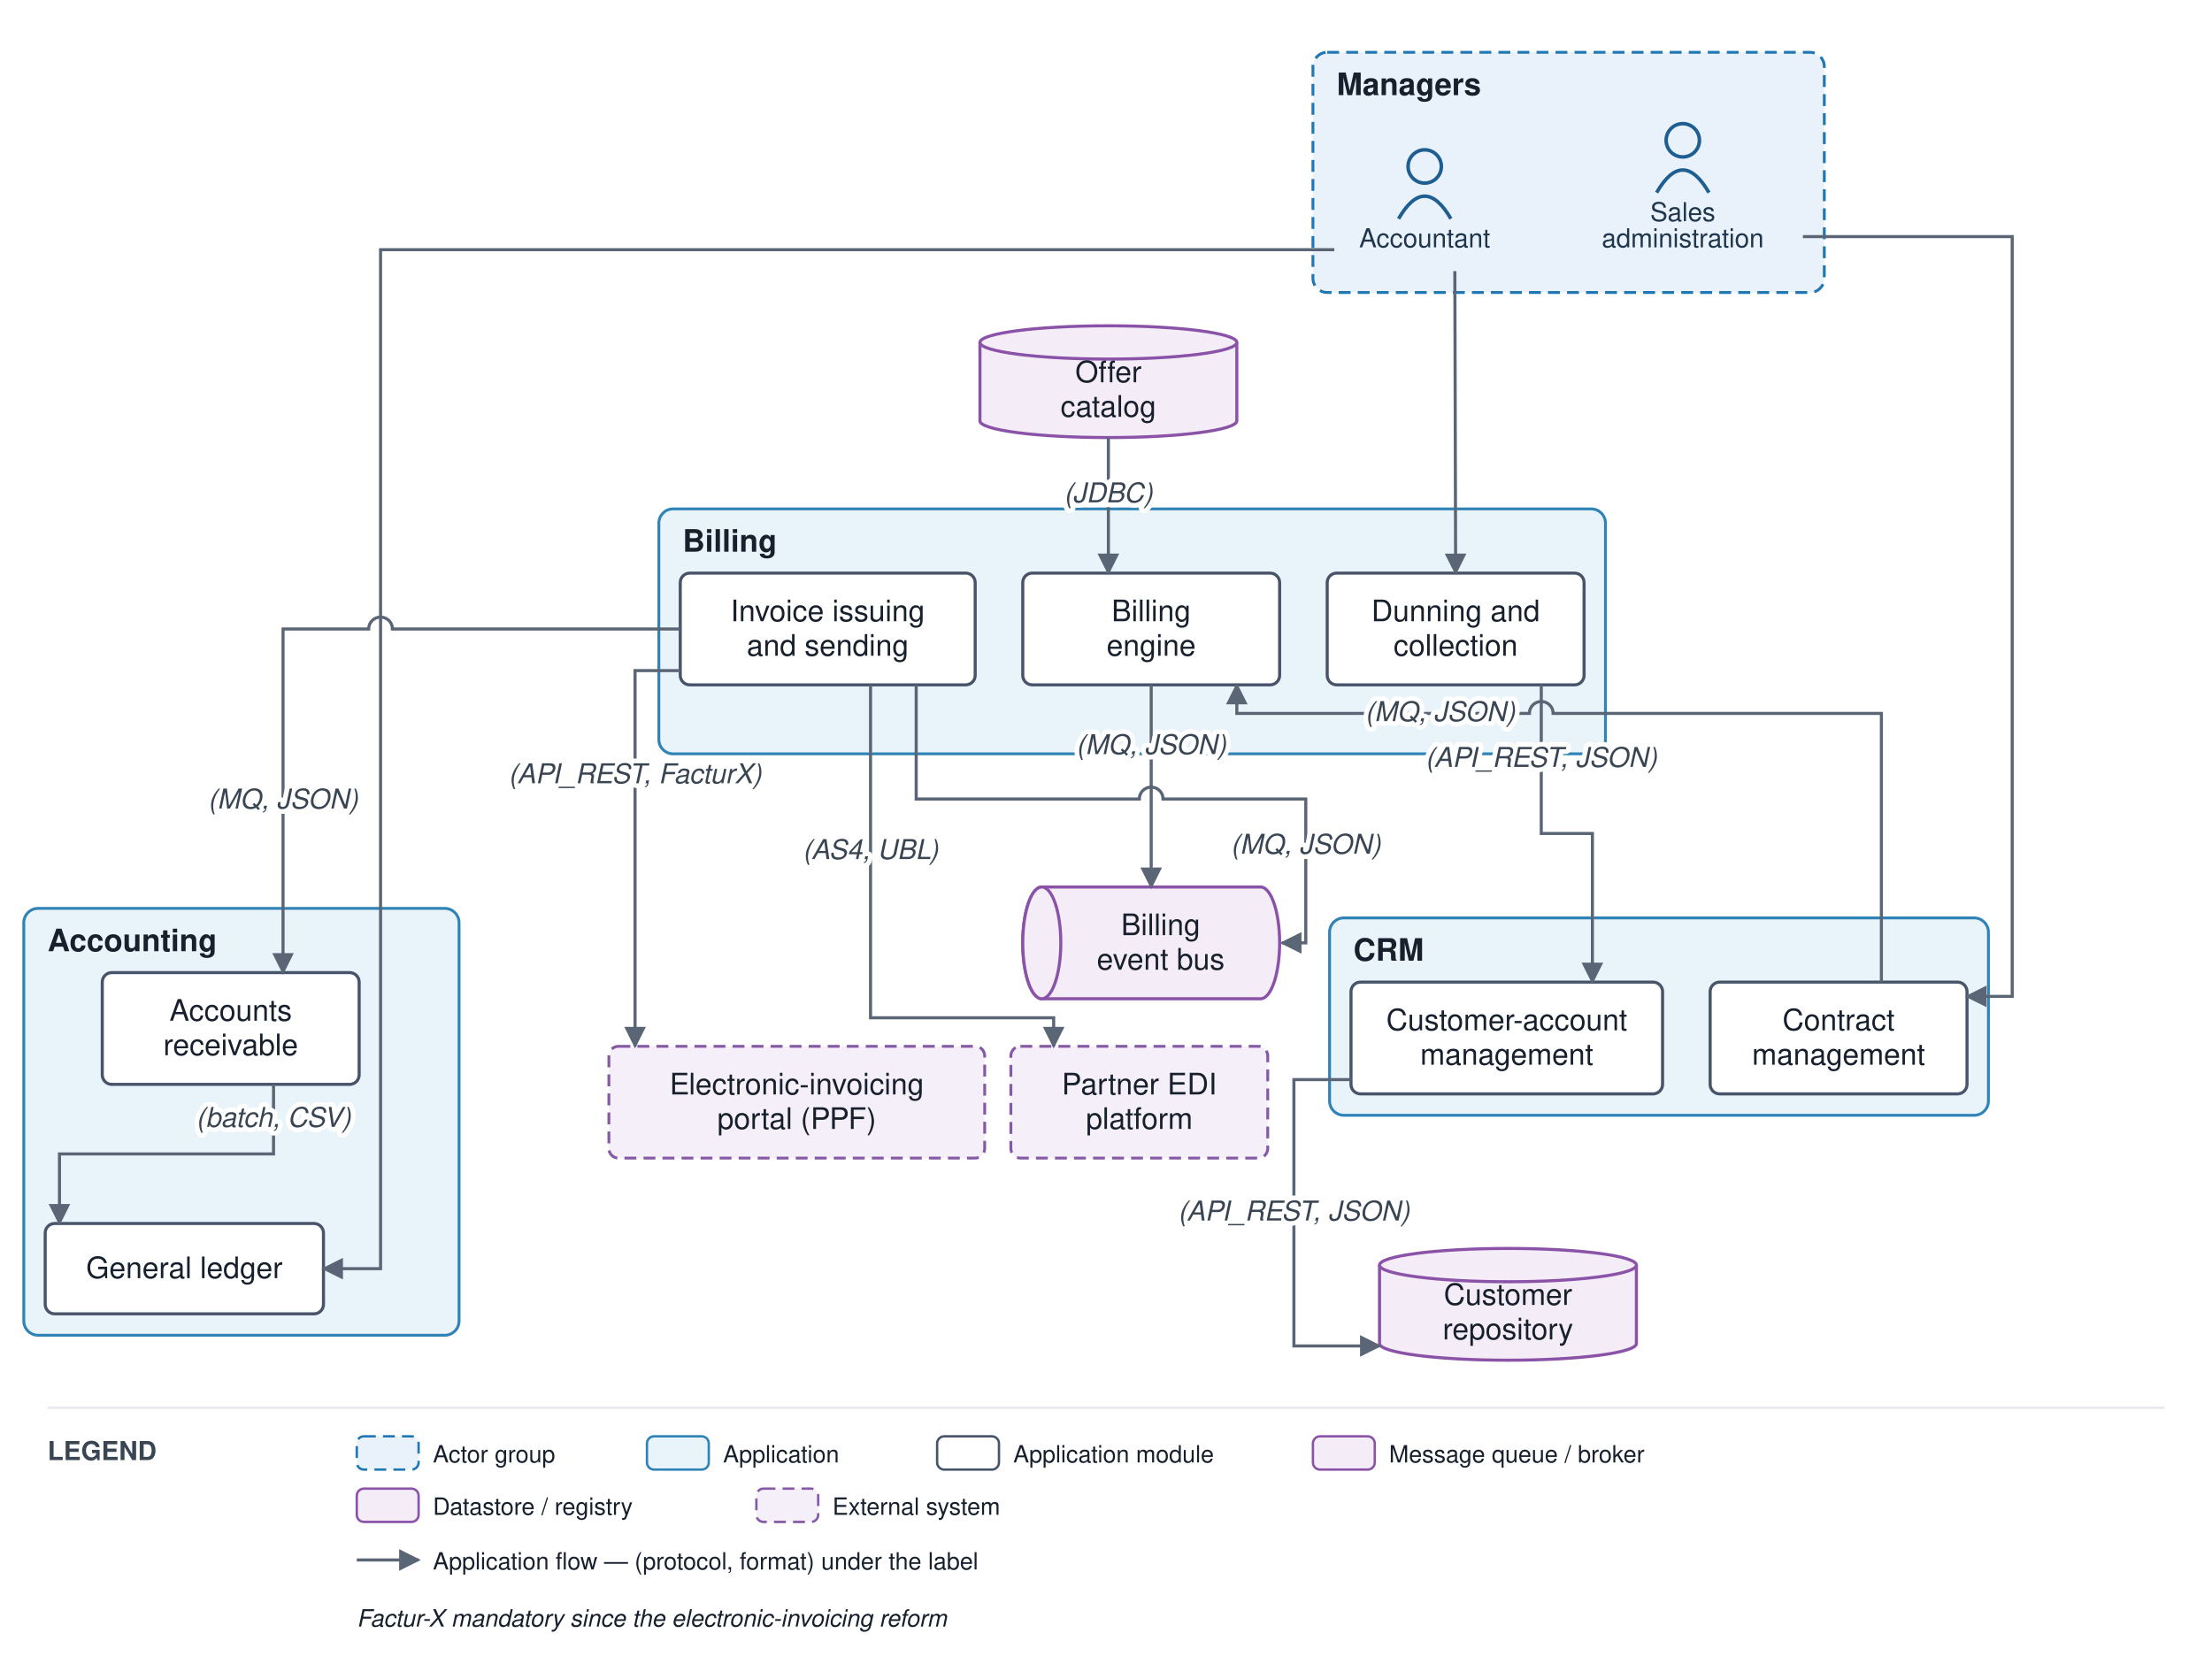
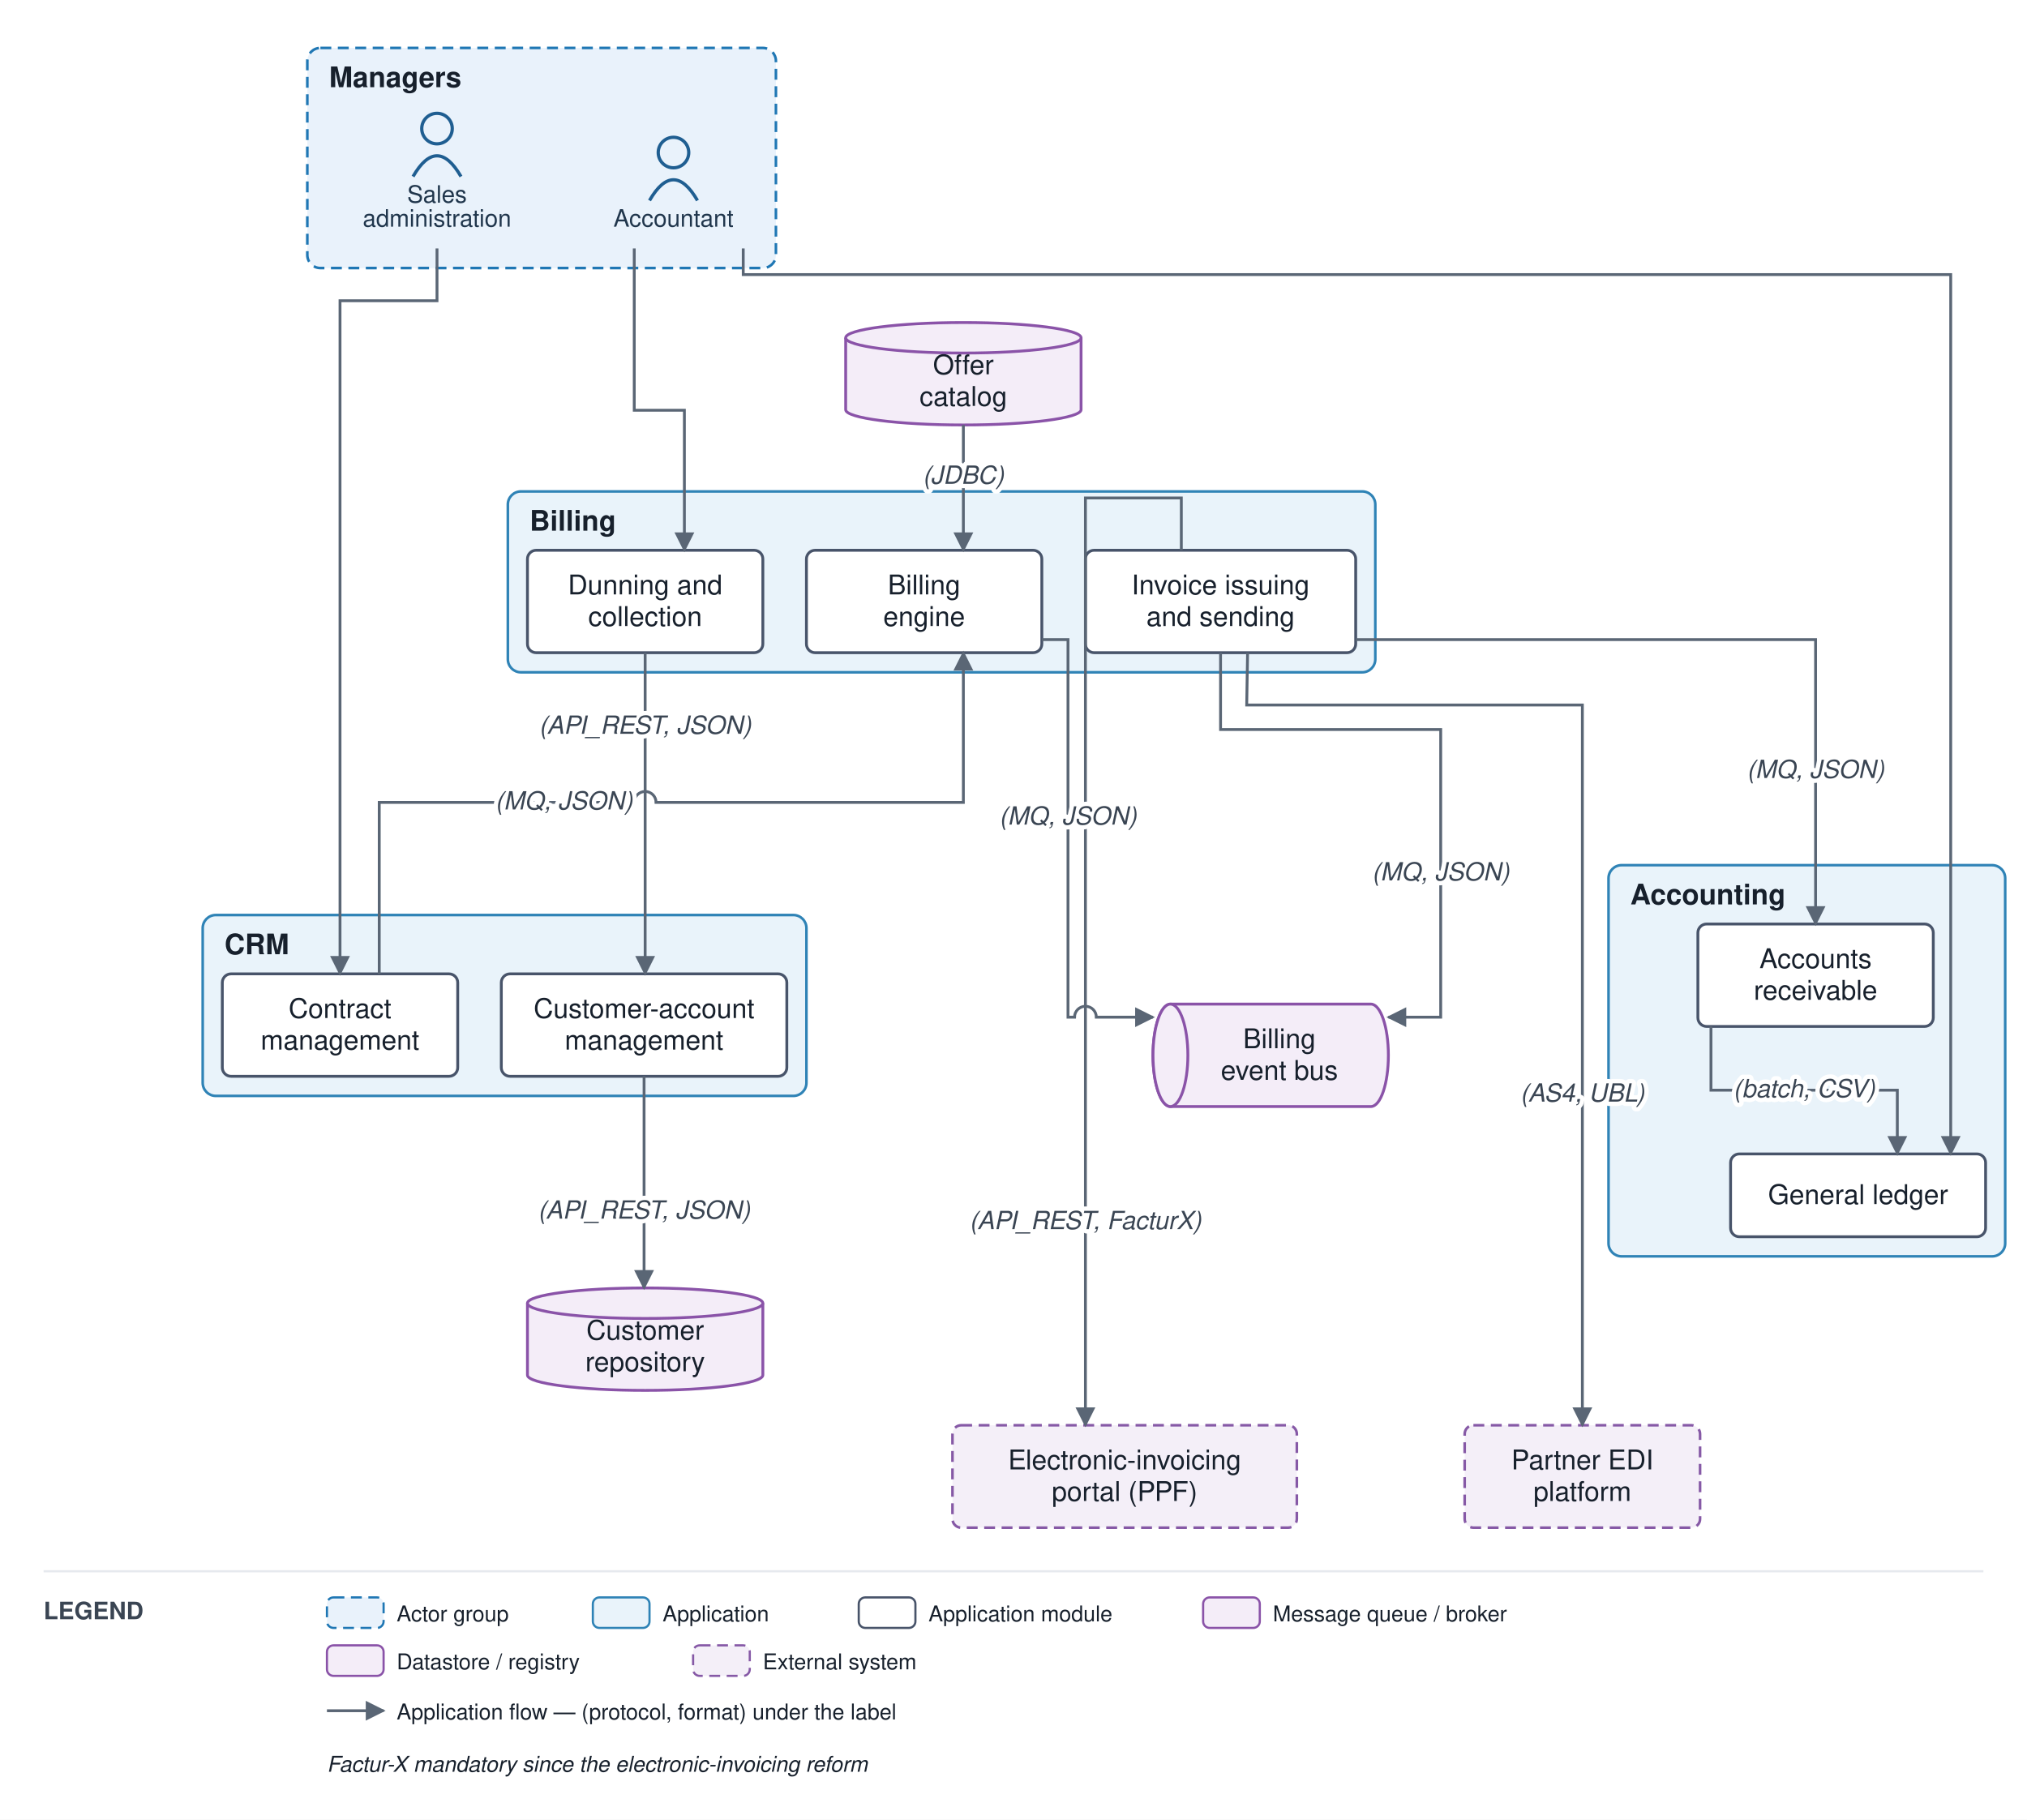
- <svg xmlns="http://www.w3.org/2000/svg" viewBox="0 0 930 706" font-family="Helvetica,Arial,sans-serif">
+ <svg xmlns="http://www.w3.org/2000/svg" viewBox="0 0 930 835" font-family="Helvetica,Arial,sans-serif">
  <defs>
    <marker id="arr" viewBox="0 0 10 10" refX="9" refY="5" markerWidth="7" markerHeight="7" orient="auto-start-reverse">
      <path d="M0,0 L10,5 L0,10 z" fill="#5a6675" />
    </marker>
  </defs>
-   <rect width="930" height="706" fill="#ffffff" />
-   <rect x="552" y="22" width="215" height="101" rx="6" fill="#e9f2fb" stroke="#1f77b4" stroke-width="1.2" stroke-dasharray="5 3" />
-   <text x="562" y="40" font-size="13" font-weight="bold" fill="#17202c">Managers</text>
-   <rect x="559" y="386" width="277" height="83" rx="6" fill="#e9f3fa" stroke="#2f83b6" stroke-width="1.2" />
-   <text x="569" y="404" font-size="13" font-weight="bold" fill="#17202c">CRM</text>
-   <rect x="277" y="214" width="398" height="103" rx="6" fill="#e9f3fa" stroke="#2f83b6" stroke-width="1.2" />
-   <text x="287" y="232" font-size="13" font-weight="bold" fill="#17202c">Billing</text>
-   <rect x="10" y="382" width="183" height="179.5" rx="6" fill="#e9f3fa" stroke="#2f83b6" stroke-width="1.2" />
-   <text x="20" y="400" font-size="13" font-weight="bold" fill="#17202c">Accounting</text>
-   <circle cx="599" cy="70" r="7" fill="none" stroke="#1f5e91" stroke-width="1.5" />
-   <path d="M 588 92 q 11 -19 22 0" fill="none" stroke="#1f5e91" stroke-width="1.5" />
-   <text x="599" y="104" font-size="11" text-anchor="middle" fill="#20364c">Accountant</text>
-   <circle cx="707.5" cy="59" r="7" fill="none" stroke="#1f5e91" stroke-width="1.5" />
-   <path d="M 696.5 81 q 11 -19 22 0" fill="none" stroke="#1f5e91" stroke-width="1.5" />
-   <text x="707.5" y="93" font-size="11" text-anchor="middle" fill="#20364c">Sales</text>
-   <text x="707.5" y="104" font-size="11" text-anchor="middle" fill="#20364c">administration</text>
-   <rect x="568" y="413" width="131" height="47" rx="4" fill="#ffffff" stroke="#48546a" stroke-width="1.3" />
-   <text x="633.5" y="433.25" font-size="12.5" text-anchor="middle" fill="#17202c">Customer-account</text>
-   <text x="633.5" y="447.75" font-size="12.5" text-anchor="middle" fill="#17202c">management</text>
-   <rect x="719" y="413" width="108" height="47" rx="4" fill="#ffffff" stroke="#48546a" stroke-width="1.3" />
-   <text x="773" y="433.25" font-size="12.5" text-anchor="middle" fill="#17202c">Contract</text>
-   <text x="773" y="447.75" font-size="12.5" text-anchor="middle" fill="#17202c">management</text>
-   <rect x="430" y="241" width="108" height="47" rx="4" fill="#ffffff" stroke="#48546a" stroke-width="1.3" />
-   <text x="484" y="261.25" font-size="12.5" text-anchor="middle" fill="#17202c">Billing</text>
-   <text x="484" y="275.75" font-size="12.5" text-anchor="middle" fill="#17202c">engine</text>
-   <rect x="286" y="241" width="124" height="47" rx="4" fill="#ffffff" stroke="#48546a" stroke-width="1.3" />
-   <text x="348" y="261.25" font-size="12.5" text-anchor="middle" fill="#17202c">Invoice issuing</text>
-   <text x="348" y="275.75" font-size="12.5" text-anchor="middle" fill="#17202c">and sending</text>
-   <rect x="558" y="241" width="108" height="47" rx="4" fill="#ffffff" stroke="#48546a" stroke-width="1.3" />
-   <text x="612" y="261.25" font-size="12.5" text-anchor="middle" fill="#17202c">Dunning and</text>
-   <text x="612" y="275.75" font-size="12.5" text-anchor="middle" fill="#17202c">collection</text>
-   <rect x="19" y="514.5" width="117" height="38" rx="4" fill="#ffffff" stroke="#48546a" stroke-width="1.3" />
-   <text x="77.5" y="537.5" font-size="12.5" text-anchor="middle" fill="#17202c">General ledger</text>
-   <rect x="43" y="409" width="108" height="47" rx="4" fill="#ffffff" stroke="#48546a" stroke-width="1.3" />
-   <text x="97" y="429.25" font-size="12.5" text-anchor="middle" fill="#17202c">Accounts</text>
-   <text x="97" y="443.75" font-size="12.5" text-anchor="middle" fill="#17202c">receivable</text>
-   <path d="M 438 373 h 92 a 8 23.5 0 0 1 0 47 h -92 a 8 23.5 0 0 1 0 -47" fill="#f4edf8" stroke="#8a53a8" stroke-width="1.3" />
-   <ellipse cx="438" cy="396.5" rx="8" ry="23.5" fill="#f4edf8" stroke="#8a53a8" stroke-width="1.3" />
-   <text x="488" y="393.25" font-size="12.5" text-anchor="middle" fill="#17202c">Billing</text>
-   <text x="488" y="407.75" font-size="12.5" text-anchor="middle" fill="#17202c">event bus</text>
-   <path d="M 580 532 v 33 a 54 7 0 0 0 108 0 v -33" fill="#f4edf8" stroke="#8a53a8" stroke-width="1.3" />
-   <ellipse cx="634" cy="532" rx="54" ry="7" fill="#f4edf8" stroke="#8a53a8" stroke-width="1.3" />
-   <text x="634" y="548.75" font-size="12.5" text-anchor="middle" fill="#17202c">Customer</text>
-   <text x="634" y="563.25" font-size="12.5" text-anchor="middle" fill="#17202c">repository</text>
-   <path d="M 412 144 v 33 a 54 7 0 0 0 108 0 v -33" fill="#f4edf8" stroke="#8a53a8" stroke-width="1.3" />
-   <ellipse cx="466" cy="144" rx="54" ry="7" fill="#f4edf8" stroke="#8a53a8" stroke-width="1.3" />
-   <text x="466" y="160.75" font-size="12.5" text-anchor="middle" fill="#17202c">Offer</text>
-   <text x="466" y="175.25" font-size="12.5" text-anchor="middle" fill="#17202c">catalog</text>
-   <rect x="425" y="440" width="108" height="47" rx="4" fill="#f4eff8" stroke="#8659a6" stroke-width="1.2" stroke-dasharray="5 3" />
-   <text x="479" y="460.25" font-size="12.5" text-anchor="middle" fill="#17202c">Partner EDI</text>
-   <text x="479" y="474.75" font-size="12.5" text-anchor="middle" fill="#17202c">platform</text>
-   <rect x="256" y="440" width="158" height="47" rx="4" fill="#f4eff8" stroke="#8659a6" stroke-width="1.2" stroke-dasharray="5 3" />
-   <text x="335" y="460.25" font-size="12.5" text-anchor="middle" fill="#17202c">Electronic-invoicing</text>
-   <text x="335" y="474.75" font-size="12.5" text-anchor="middle" fill="#17202c">portal (PPF)</text>
-   <path d="M 758 99.5 L 846 99.5 L 846 419 L 827 419" fill="none" stroke="#5a6675" stroke-width="1.3" marker-end="url(#arr)" />
-   <path d="M 568 454 L 544 454 L 544 566 L 580 566" fill="none" stroke="#5a6675" stroke-width="1.3" marker-end="url(#arr)" />
-   <path d="M 791 413 L 791 300 L 653 300 A 5 5 0 0 0 643 300 L 520 300 L 520 288" fill="none" stroke="#5a6675" stroke-width="1.3" marker-end="url(#arr)" />
-   <path d="M 466 184 L 466 241" fill="none" stroke="#5a6675" stroke-width="1.3" marker-end="url(#arr)" />
-   <path d="M 484 288 L 484 373" fill="none" stroke="#5a6675" stroke-width="1.3" marker-end="url(#arr)" />
-   <path d="M 385.2 288 L 385.2 336 L 479 336 A 5 5 0 0 1 489 336 L 549 336 L 549 396.5 L 539 396.5" fill="none" stroke="#5a6675" stroke-width="1.3" marker-end="url(#arr)" />
-   <path d="M 366 288 L 366 428 L 443 428 L 443 440" fill="none" stroke="#5a6675" stroke-width="1.3" marker-end="url(#arr)" />
-   <path d="M 286 282 L 267 282 L 267 440" fill="none" stroke="#5a6675" stroke-width="1.3" marker-end="url(#arr)" />
-   <path d="M 286 264.5 L 165 264.5 A 5 5 0 0 0 155 264.5 L 119 264.5 L 119 409" fill="none" stroke="#5a6675" stroke-width="1.3" marker-end="url(#arr)" />
-   <path d="M 648 288 L 648 350.5 L 669.5 350.5 L 669.5 413" fill="none" stroke="#5a6675" stroke-width="1.3" marker-end="url(#arr)" />
-   <path d="M 115 456 L 115 485.25 L 25 485.25 L 25 514.5" fill="none" stroke="#5a6675" stroke-width="1.3" marker-end="url(#arr)" />
-   <path d="M 561 105 L 160 105 L 160 533.5 L 136 533.5" fill="none" stroke="#5a6675" stroke-width="1.3" marker-end="url(#arr)" />
-   <path d="M 611.667 114 L 612 241" fill="none" stroke="#5a6675" stroke-width="1.3" marker-end="url(#arr)" />
-   <text x="544" y="513.25" font-size="11.5" text-anchor="middle" fill="#3a4553" font-style="italic" stroke="#ffffff" stroke-width="4" paint-order="stroke" stroke-linejoin="round">(API_REST, JSON)</text>
-   <text x="605.5" y="303.25" font-size="11.5" text-anchor="middle" fill="#3a4553" font-style="italic" stroke="#ffffff" stroke-width="4" paint-order="stroke" stroke-linejoin="round">(MQ, JSON)</text>
-   <text x="466" y="211.25" font-size="11.5" text-anchor="middle" fill="#3a4553" font-style="italic" stroke="#ffffff" stroke-width="4" paint-order="stroke" stroke-linejoin="round">(JDBC)</text>
-   <text x="484" y="317.125" font-size="11.5" text-anchor="middle" fill="#3a4553" font-style="italic" stroke="#ffffff" stroke-width="4" paint-order="stroke" stroke-linejoin="round">(MQ, JSON)</text>
-   <text x="549" y="359" font-size="11.5" text-anchor="middle" fill="#3a4553" font-style="italic" stroke="#ffffff" stroke-width="4" paint-order="stroke" stroke-linejoin="round">(MQ, JSON)</text>
-   <text x="366" y="361.25" font-size="11.5" text-anchor="middle" fill="#3a4553" font-style="italic" stroke="#ffffff" stroke-width="4" paint-order="stroke" stroke-linejoin="round">(AS4, UBL)</text>
-   <text x="267" y="329.375" font-size="11.5" text-anchor="middle" fill="#3a4553" font-style="italic" stroke="#ffffff" stroke-width="4" paint-order="stroke" stroke-linejoin="round">(API_REST, FacturX)</text>
-   <text x="119" y="340" font-size="11.5" text-anchor="middle" fill="#3a4553" font-style="italic" stroke="#ffffff" stroke-width="4" paint-order="stroke" stroke-linejoin="round">(MQ, JSON)</text>
-   <text x="648" y="322.5" font-size="11.5" text-anchor="middle" fill="#3a4553" font-style="italic" stroke="#ffffff" stroke-width="4" paint-order="stroke" stroke-linejoin="round">(API_REST, JSON)</text>
-   <text x="115" y="473.875" font-size="11.5" text-anchor="middle" fill="#3a4553" font-style="italic" stroke="#ffffff" stroke-width="4" paint-order="stroke" stroke-linejoin="round">(batch, CSV)</text>
-   <line x1="20" y1="592" x2="910" y2="592" stroke="#e6e9ee" stroke-width="1" />
-   <text x="20" y="614" font-size="11" font-weight="bold" fill="#3a4553">LEGEND</text>
-   <rect x="150" y="604" width="26" height="14" rx="3" fill="#e9f2fb" stroke="#1f77b4" stroke-dasharray="5 3" />
-   <text x="182" y="615" font-size="10" fill="#17202c">Actor group</text>
-   <rect x="272" y="604" width="26" height="14" rx="3" fill="#e9f3fa" stroke="#2f83b6" />
-   <text x="304" y="615" font-size="10" fill="#17202c">Application</text>
-   <rect x="394" y="604" width="26" height="14" rx="3" fill="#ffffff" stroke="#48546a" />
-   <text x="426" y="615" font-size="10" fill="#17202c">Application module</text>
-   <rect x="552" y="604" width="26" height="14" rx="3" fill="#f4edf8" stroke="#8a53a8" />
-   <text x="584" y="615" font-size="10" fill="#17202c">Message queue / broker</text>
-   <rect x="150" y="626" width="26" height="14" rx="3" fill="#f4edf8" stroke="#8a53a8" />
-   <text x="182" y="637" font-size="10" fill="#17202c">Datastore / registry</text>
-   <rect x="318" y="626" width="26" height="14" rx="3" fill="#f4eff8" stroke="#8659a6" stroke-dasharray="5 3" />
-   <text x="350" y="637" font-size="10" fill="#17202c">External system</text>
-   <line x1="150" y1="656" x2="176" y2="656" stroke="#5a6675" stroke-width="1.3" marker-end="url(#arr)" />
-   <text x="182" y="660" font-size="10" fill="#17202c">Application flow — (protocol, format) under the label</text>
-   <text x="150" y="684" font-size="10" fill="#17202c" font-style="italic">Factur-X mandatory since the electronic-invoicing reform</text>
+   <rect width="930" height="835" fill="#ffffff" />
+   <rect x="141" y="22" width="215" height="101" rx="6" fill="#e9f2fb" stroke="#1f77b4" stroke-width="1.2" stroke-dasharray="5 3" />
+   <text x="151" y="40" font-size="13" font-weight="bold" fill="#17202c">Managers</text>
+   <rect x="93" y="419.875" width="277" height="83" rx="6" fill="#e9f3fa" stroke="#2f83b6" stroke-width="1.2" />
+   <text x="103" y="437.875" font-size="13" font-weight="bold" fill="#17202c">CRM</text>
+   <rect x="233" y="225.5" width="398" height="83" rx="6" fill="#e9f3fa" stroke="#2f83b6" stroke-width="1.2" />
+   <text x="243" y="243.5" font-size="13" font-weight="bold" fill="#17202c">Billing</text>
+   <rect x="738" y="397" width="182" height="179.5" rx="6" fill="#e9f3fa" stroke="#2f83b6" stroke-width="1.2" />
+   <text x="748" y="415" font-size="13" font-weight="bold" fill="#17202c">Accounting</text>
+   <circle cx="309" cy="70" r="7" fill="none" stroke="#1f5e91" stroke-width="1.5" />
+   <path d="M 298 92 q 11 -19 22 0" fill="none" stroke="#1f5e91" stroke-width="1.5" />
+   <text x="309" y="104" font-size="11" text-anchor="middle" fill="#20364c">Accountant</text>
+   <circle cx="200.5" cy="59" r="7" fill="none" stroke="#1f5e91" stroke-width="1.5" />
+   <path d="M 189.5 81 q 11 -19 22 0" fill="none" stroke="#1f5e91" stroke-width="1.5" />
+   <text x="200.5" y="93" font-size="11" text-anchor="middle" fill="#20364c">Sales</text>
+   <text x="200.5" y="104" font-size="11" text-anchor="middle" fill="#20364c">administration</text>
+   <rect x="230" y="446.875" width="131" height="47" rx="4" fill="#ffffff" stroke="#48546a" stroke-width="1.3" />
+   <text x="295.5" y="467.125" font-size="12.5" text-anchor="middle" fill="#17202c">Customer-account</text>
+   <text x="295.5" y="481.625" font-size="12.5" text-anchor="middle" fill="#17202c">management</text>
+   <rect x="102" y="446.875" width="108" height="47" rx="4" fill="#ffffff" stroke="#48546a" stroke-width="1.3" />
+   <text x="156" y="467.125" font-size="12.5" text-anchor="middle" fill="#17202c">Contract</text>
+   <text x="156" y="481.625" font-size="12.5" text-anchor="middle" fill="#17202c">management</text>
+   <rect x="370" y="252.5" width="108" height="47" rx="4" fill="#ffffff" stroke="#48546a" stroke-width="1.3" />
+   <text x="424" y="272.75" font-size="12.5" text-anchor="middle" fill="#17202c">Billing</text>
+   <text x="424" y="287.25" font-size="12.5" text-anchor="middle" fill="#17202c">engine</text>
+   <rect x="498" y="252.5" width="124" height="47" rx="4" fill="#ffffff" stroke="#48546a" stroke-width="1.3" />
+   <text x="560" y="272.75" font-size="12.5" text-anchor="middle" fill="#17202c">Invoice issuing</text>
+   <text x="560" y="287.25" font-size="12.5" text-anchor="middle" fill="#17202c">and sending</text>
+   <rect x="242" y="252.5" width="108" height="47" rx="4" fill="#ffffff" stroke="#48546a" stroke-width="1.3" />
+   <text x="296" y="272.75" font-size="12.5" text-anchor="middle" fill="#17202c">Dunning and</text>
+   <text x="296" y="287.25" font-size="12.5" text-anchor="middle" fill="#17202c">collection</text>
+   <rect x="794" y="529.5" width="117" height="38" rx="4" fill="#ffffff" stroke="#48546a" stroke-width="1.3" />
+   <text x="852.5" y="552.5" font-size="12.5" text-anchor="middle" fill="#17202c">General ledger</text>
+   <rect x="779" y="424" width="108" height="47" rx="4" fill="#ffffff" stroke="#48546a" stroke-width="1.3" />
+   <text x="833" y="444.25" font-size="12.5" text-anchor="middle" fill="#17202c">Accounts</text>
+   <text x="833" y="458.75" font-size="12.5" text-anchor="middle" fill="#17202c">receivable</text>
+   <path d="M 537 460.75 h 92 a 8 23.5 0 0 1 0 47 h -92 a 8 23.5 0 0 1 0 -47" fill="#f4edf8" stroke="#8a53a8" stroke-width="1.3" />
+   <ellipse cx="537" cy="484.25" rx="8" ry="23.5" fill="#f4edf8" stroke="#8a53a8" stroke-width="1.3" />
+   <text x="587" y="481" font-size="12.5" text-anchor="middle" fill="#17202c">Billing</text>
+   <text x="587" y="495.5" font-size="12.5" text-anchor="middle" fill="#17202c">event bus</text>
+   <path d="M 242 598 v 33 a 54 7 0 0 0 108 0 v -33" fill="#f4edf8" stroke="#8a53a8" stroke-width="1.3" />
+   <ellipse cx="296" cy="598" rx="54" ry="7" fill="#f4edf8" stroke="#8a53a8" stroke-width="1.3" />
+   <text x="296" y="614.75" font-size="12.5" text-anchor="middle" fill="#17202c">Customer</text>
+   <text x="296" y="629.25" font-size="12.5" text-anchor="middle" fill="#17202c">repository</text>
+   <path d="M 388 155 v 33 a 54 7 0 0 0 108 0 v -33" fill="#f4edf8" stroke="#8a53a8" stroke-width="1.3" />
+   <ellipse cx="442" cy="155" rx="54" ry="7" fill="#f4edf8" stroke="#8a53a8" stroke-width="1.3" />
+   <text x="442" y="171.75" font-size="12.5" text-anchor="middle" fill="#17202c">Offer</text>
+   <text x="442" y="186.25" font-size="12.5" text-anchor="middle" fill="#17202c">catalog</text>
+   <rect x="672" y="654" width="108" height="47" rx="4" fill="#f4eff8" stroke="#8659a6" stroke-width="1.2" stroke-dasharray="5 3" />
+   <text x="726" y="674.25" font-size="12.5" text-anchor="middle" fill="#17202c">Partner EDI</text>
+   <text x="726" y="688.75" font-size="12.5" text-anchor="middle" fill="#17202c">platform</text>
+   <rect x="437" y="654" width="158" height="47" rx="4" fill="#f4eff8" stroke="#8659a6" stroke-width="1.2" stroke-dasharray="5 3" />
+   <text x="516" y="674.25" font-size="12.5" text-anchor="middle" fill="#17202c">Electronic-invoicing</text>
+   <text x="516" y="688.75" font-size="12.5" text-anchor="middle" fill="#17202c">portal (PPF)</text>
+   <path d="M 200.5 114 L 200.5 138 L 156 138 L 156 446.875" fill="none" stroke="#5a6675" stroke-width="1.3" marker-end="url(#arr)" />
+   <path d="M 295.5 493.875 L 295.5 591" fill="none" stroke="#5a6675" stroke-width="1.3" marker-end="url(#arr)" />
+   <path d="M 174 446.875 L 174 368.188 L 291 368.188 A 5 5 0 0 1 301 368.188 L 442 368.188 L 442 299.5" fill="none" stroke="#5a6675" stroke-width="1.3" marker-end="url(#arr)" />
+   <path d="M 442 195 L 442 252.5" fill="none" stroke="#5a6675" stroke-width="1.3" marker-end="url(#arr)" />
+   <path d="M 478 293.5 L 490 293.5 L 490 466.75 L 493 466.75 A 5 5 0 0 1 503 466.75 L 529 466.75" fill="none" stroke="#5a6675" stroke-width="1.3" marker-end="url(#arr)" />
+   <path d="M 560 299.5 L 560 334.75 L 661 334.75 L 661 466.75 L 637 466.75" fill="none" stroke="#5a6675" stroke-width="1.3" marker-end="url(#arr)" />
+   <path d="M 572.4 299.5 L 572 323.5 L 726 323.5 L 726 654" fill="none" stroke="#5a6675" stroke-width="1.3" marker-end="url(#arr)" />
+   <path d="M 542 252.5 L 542 228.5 L 498 228.5 L 498 654" fill="none" stroke="#5a6675" stroke-width="1.3" marker-end="url(#arr)" />
+   <path d="M 622 293.5 L 833 293.5 L 833 424" fill="none" stroke="#5a6675" stroke-width="1.3" marker-end="url(#arr)" />
+   <path d="M 296 299.5 L 296 446.875" fill="none" stroke="#5a6675" stroke-width="1.3" marker-end="url(#arr)" />
+   <path d="M 785 471 L 785 500.25 L 870.5 500.25 L 870.5 529.5" fill="none" stroke="#5a6675" stroke-width="1.3" marker-end="url(#arr)" />
+   <path d="M 341 114 L 341 126 L 895 126 L 895 529.5" fill="none" stroke="#5a6675" stroke-width="1.3" marker-end="url(#arr)" />
+   <path d="M 291 114 L 291 188.25 L 314 188.25 L 314 252.5" fill="none" stroke="#5a6675" stroke-width="1.3" marker-end="url(#arr)" />
+   <text x="295.5" y="559.188" font-size="11.5" text-anchor="middle" fill="#3a4553" font-style="italic" stroke="#ffffff" stroke-width="4" paint-order="stroke" stroke-linejoin="round">(API_REST, JSON)</text>
+   <text x="258.75" y="371.438" font-size="11.5" text-anchor="middle" fill="#3a4553" font-style="italic" stroke="#ffffff" stroke-width="4" paint-order="stroke" stroke-linejoin="round">(MQ, JSON)</text>
+   <text x="442" y="222" font-size="11.5" text-anchor="middle" fill="#3a4553" font-style="italic" stroke="#ffffff" stroke-width="4" paint-order="stroke" stroke-linejoin="round">(JDBC)</text>
+   <text x="490" y="378.375" font-size="11.5" text-anchor="middle" fill="#3a4553" font-style="italic" stroke="#ffffff" stroke-width="4" paint-order="stroke" stroke-linejoin="round">(MQ, JSON)</text>
+   <text x="661" y="404" font-size="11.5" text-anchor="middle" fill="#3a4553" font-style="italic" stroke="#ffffff" stroke-width="4" paint-order="stroke" stroke-linejoin="round">(MQ, JSON)</text>
+   <text x="726" y="505.5" font-size="11.5" text-anchor="middle" fill="#3a4553" font-style="italic" stroke="#ffffff" stroke-width="4" paint-order="stroke" stroke-linejoin="round">(AS4, UBL)</text>
+   <text x="498" y="564" font-size="11.5" text-anchor="middle" fill="#3a4553" font-style="italic" stroke="#ffffff" stroke-width="4" paint-order="stroke" stroke-linejoin="round">(API_REST, FacturX)</text>
+   <text x="833" y="357" font-size="11.5" text-anchor="middle" fill="#3a4553" font-style="italic" stroke="#ffffff" stroke-width="4" paint-order="stroke" stroke-linejoin="round">(MQ, JSON)</text>
+   <text x="296" y="336.719" font-size="11.5" text-anchor="middle" fill="#3a4553" font-style="italic" stroke="#ffffff" stroke-width="4" paint-order="stroke" stroke-linejoin="round">(API_REST, JSON)</text>
+   <text x="827.75" y="503.5" font-size="11.5" text-anchor="middle" fill="#3a4553" font-style="italic" stroke="#ffffff" stroke-width="4" paint-order="stroke" stroke-linejoin="round">(batch, CSV)</text>
+   <line x1="20" y1="721" x2="910" y2="721" stroke="#e6e9ee" stroke-width="1" />
+   <text x="20" y="743" font-size="11" font-weight="bold" fill="#3a4553">LEGEND</text>
+   <rect x="150" y="733" width="26" height="14" rx="3" fill="#e9f2fb" stroke="#1f77b4" stroke-dasharray="5 3" />
+   <text x="182" y="744" font-size="10" fill="#17202c">Actor group</text>
+   <rect x="272" y="733" width="26" height="14" rx="3" fill="#e9f3fa" stroke="#2f83b6" />
+   <text x="304" y="744" font-size="10" fill="#17202c">Application</text>
+   <rect x="394" y="733" width="26" height="14" rx="3" fill="#ffffff" stroke="#48546a" />
+   <text x="426" y="744" font-size="10" fill="#17202c">Application module</text>
+   <rect x="552" y="733" width="26" height="14" rx="3" fill="#f4edf8" stroke="#8a53a8" />
+   <text x="584" y="744" font-size="10" fill="#17202c">Message queue / broker</text>
+   <rect x="150" y="755" width="26" height="14" rx="3" fill="#f4edf8" stroke="#8a53a8" />
+   <text x="182" y="766" font-size="10" fill="#17202c">Datastore / registry</text>
+   <rect x="318" y="755" width="26" height="14" rx="3" fill="#f4eff8" stroke="#8659a6" stroke-dasharray="5 3" />
+   <text x="350" y="766" font-size="10" fill="#17202c">External system</text>
+   <line x1="150" y1="785" x2="176" y2="785" stroke="#5a6675" stroke-width="1.3" marker-end="url(#arr)" />
+   <text x="182" y="789" font-size="10" fill="#17202c">Application flow — (protocol, format) under the label</text>
+   <text x="150" y="813" font-size="10" fill="#17202c" font-style="italic">Factur-X mandatory since the electronic-invoicing reform</text>
</svg>
